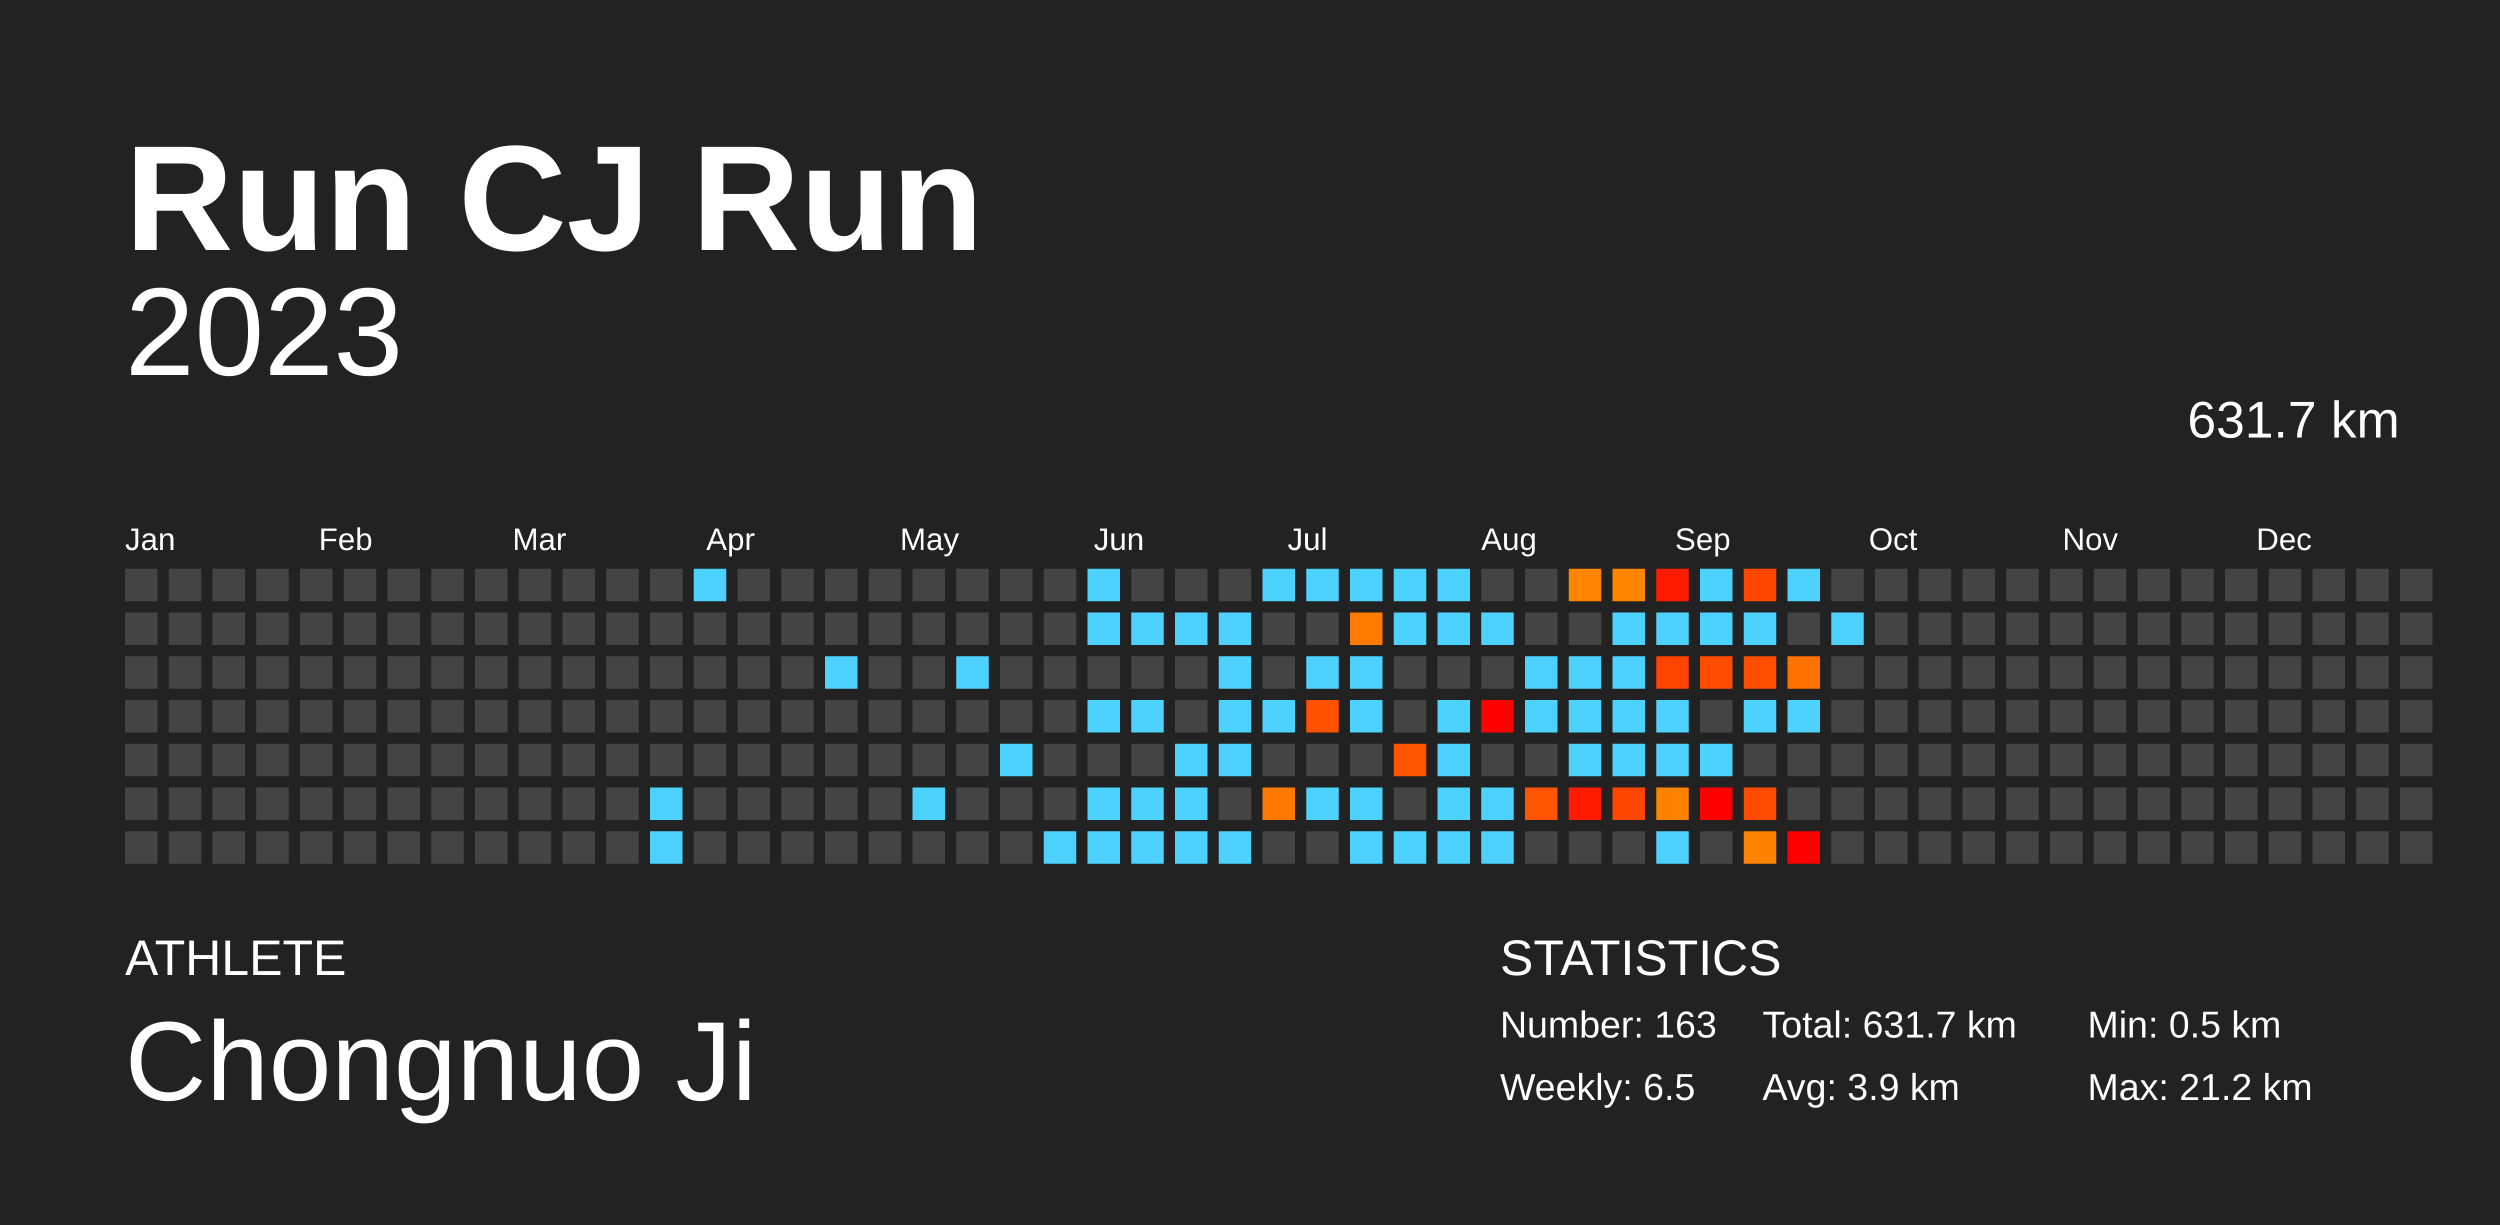
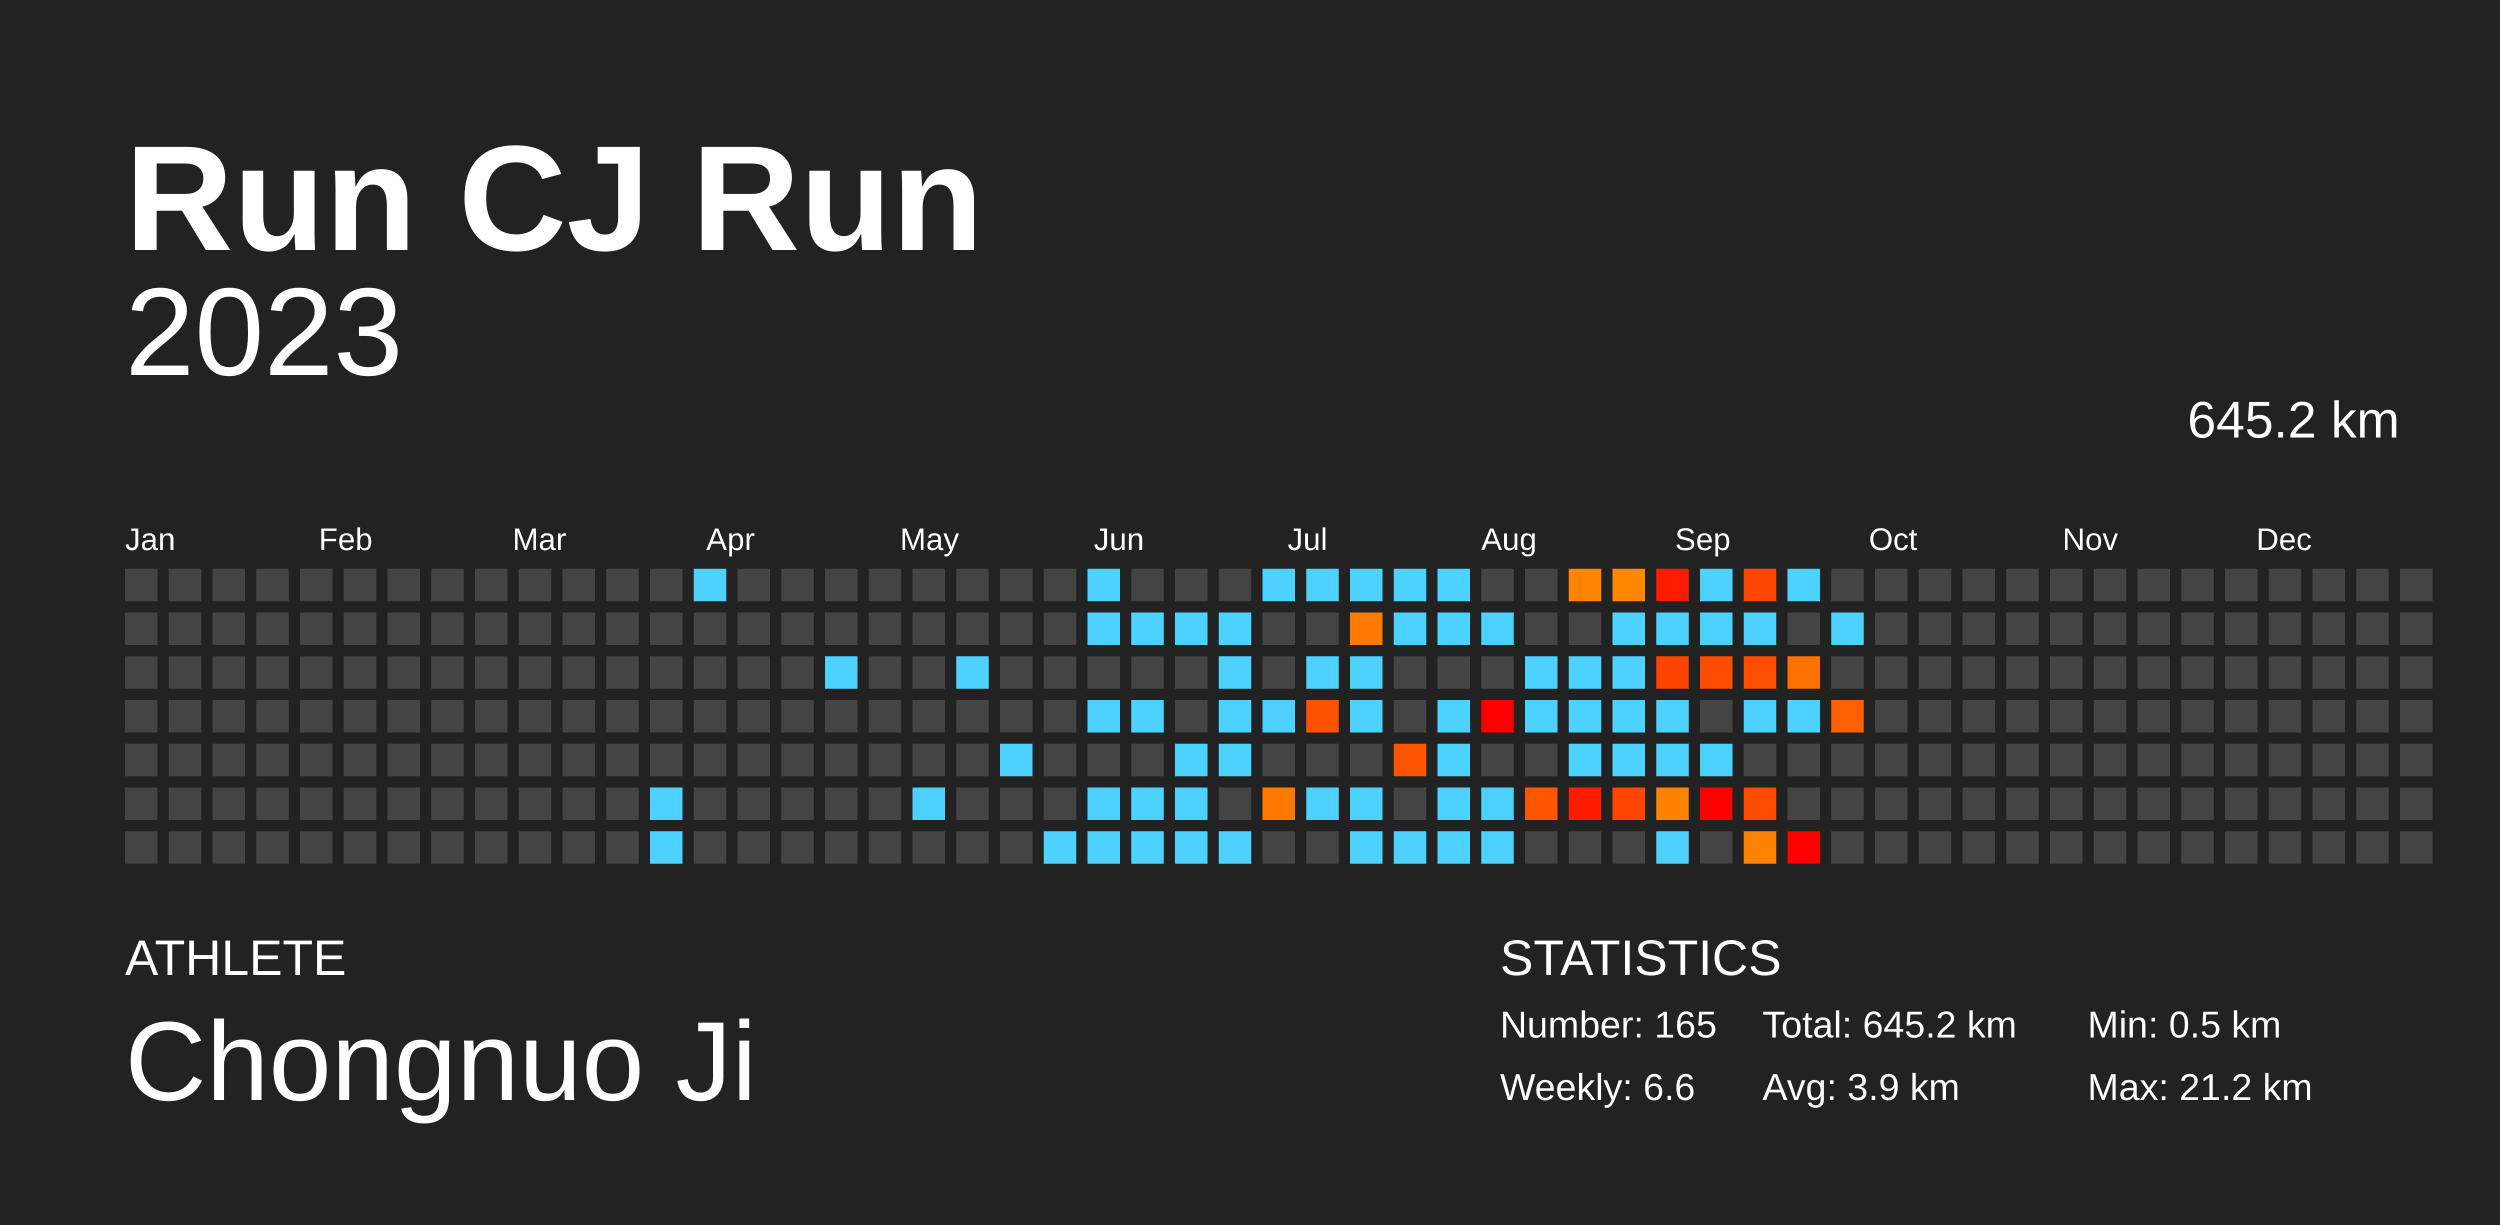
<svg xmlns="http://www.w3.org/2000/svg" baseProfile="full" height="98mm" version="1.1" viewBox="0,0,200,98" width="200mm">
  <defs />
  <rect fill="#222222" height="98" width="200" x="0" y="0" />
  <text fill="#FFFFFF" style="font-size:12px; font-family:Arial; font-weight:bold;" x="10" y="20">Run CJ Run</text>
  <text fill="#FFFFFF" style="font-size:4px; font-family:Arial" x="10" y="78">ATHLETE</text>
  <text fill="#FFFFFF" style="font-size:9px; font-family:Arial" x="10" y="88">Chongnuo Ji</text>
  <text fill="#FFFFFF" style="font-size:4px; font-family:Arial" x="120" y="78">STATISTICS</text>
-   <text fill="#FFFFFF" style="font-size:3px; font-family:Arial" x="120" y="83">Number: 163</text>
-   <text fill="#FFFFFF" style="font-size:3px; font-family:Arial" x="120" y="88">Weekly: 6.5</text>
-   <text fill="#FFFFFF" style="font-size:3px; font-family:Arial" x="141" y="83">Total: 631.7 km</text>
+   <text fill="#FFFFFF" style="font-size:3px; font-family:Arial" x="120" y="83">Number: 165</text>
+   <text fill="#FFFFFF" style="font-size:3px; font-family:Arial" x="120" y="88">Weekly: 6.6</text>
+   <text fill="#FFFFFF" style="font-size:3px; font-family:Arial" x="141" y="83">Total: 645.2 km</text>
  <text fill="#FFFFFF" style="font-size:3px; font-family:Arial" x="141" y="88">Avg: 3.9 km</text>
  <text fill="#FFFFFF" style="font-size:3px; font-family:Arial" x="167" y="83">Min: 0.5 km</text>
  <text fill="#FFFFFF" style="font-size:3px; font-family:Arial" x="167" y="88">Max: 21.2 km</text>
  <text alignment-baseline="hanging" fill="#FFFFFF" style="font-size:10.0px; font-family:Arial;" x="10" y="30">2023</text>
-   <text alignment-baseline="hanging" fill="#FFFFFF" style="font-size:4.125px; font-family:Arial;" x="175" y="35">631.7 km</text>
+   <text alignment-baseline="hanging" fill="#FFFFFF" style="font-size:4.125px; font-family:Arial;" x="175" y="35">645.2 km</text>
  <text fill="#FFFFFF" style="font-size:2.5px; font-family:Arial" x="10.0" y="44">Jan</text>
  <text fill="#FFFFFF" style="font-size:2.5px; font-family:Arial" x="25.5" y="44">Feb</text>
  <text fill="#FFFFFF" style="font-size:2.5px; font-family:Arial" x="41.0" y="44">Mar</text>
  <text fill="#FFFFFF" style="font-size:2.5px; font-family:Arial" x="56.5" y="44">Apr</text>
  <text fill="#FFFFFF" style="font-size:2.5px; font-family:Arial" x="72.0" y="44">May</text>
  <text fill="#FFFFFF" style="font-size:2.5px; font-family:Arial" x="87.5" y="44">Jun</text>
  <text fill="#FFFFFF" style="font-size:2.5px; font-family:Arial" x="103.0" y="44">Jul</text>
  <text fill="#FFFFFF" style="font-size:2.5px; font-family:Arial" x="118.5" y="44">Aug</text>
  <text fill="#FFFFFF" style="font-size:2.5px; font-family:Arial" x="134.0" y="44">Sep</text>
  <text fill="#FFFFFF" style="font-size:2.5px; font-family:Arial" x="149.5" y="44">Oct</text>
  <text fill="#FFFFFF" style="font-size:2.5px; font-family:Arial" x="165.0" y="44">Nov</text>
  <text fill="#FFFFFF" style="font-size:2.5px; font-family:Arial" x="180.5" y="44">Dec</text>
  <rect fill="#444444" height="2.6" width="2.6" x="10.0" y="45.5" />
  <rect fill="#444444" height="2.6" width="2.6" x="10.0" y="49.0" />
  <rect fill="#444444" height="2.6" width="2.6" x="10.0" y="52.5" />
  <rect fill="#444444" height="2.6" width="2.6" x="10.0" y="56.0" />
  <rect fill="#444444" height="2.6" width="2.6" x="10.0" y="59.5" />
  <rect fill="#444444" height="2.6" width="2.6" x="10.0" y="63.0" />
  <rect fill="#444444" height="2.6" width="2.6" x="10.0" y="66.5" />
  <rect fill="#444444" height="2.6" width="2.6" x="13.5" y="45.5" />
  <rect fill="#444444" height="2.6" width="2.6" x="13.5" y="49.0" />
  <rect fill="#444444" height="2.6" width="2.6" x="13.5" y="52.5" />
  <rect fill="#444444" height="2.6" width="2.6" x="13.5" y="56.0" />
  <rect fill="#444444" height="2.6" width="2.6" x="13.5" y="59.5" />
  <rect fill="#444444" height="2.6" width="2.6" x="13.5" y="63.0" />
  <rect fill="#444444" height="2.6" width="2.6" x="13.5" y="66.5" />
  <rect fill="#444444" height="2.6" width="2.6" x="17.0" y="45.5" />
  <rect fill="#444444" height="2.6" width="2.6" x="17.0" y="49.0" />
  <rect fill="#444444" height="2.6" width="2.6" x="17.0" y="52.5" />
  <rect fill="#444444" height="2.6" width="2.6" x="17.0" y="56.0" />
  <rect fill="#444444" height="2.6" width="2.6" x="17.0" y="59.5" />
  <rect fill="#444444" height="2.6" width="2.6" x="17.0" y="63.0" />
  <rect fill="#444444" height="2.6" width="2.6" x="17.0" y="66.5" />
  <rect fill="#444444" height="2.6" width="2.6" x="20.5" y="45.5" />
  <rect fill="#444444" height="2.6" width="2.6" x="20.5" y="49.0" />
  <rect fill="#444444" height="2.6" width="2.6" x="20.5" y="52.5" />
  <rect fill="#444444" height="2.6" width="2.6" x="20.5" y="56.0" />
  <rect fill="#444444" height="2.6" width="2.6" x="20.5" y="59.5" />
  <rect fill="#444444" height="2.6" width="2.6" x="20.5" y="63.0" />
  <rect fill="#444444" height="2.6" width="2.6" x="20.5" y="66.5" />
  <rect fill="#444444" height="2.6" width="2.6" x="24.0" y="45.5" />
  <rect fill="#444444" height="2.6" width="2.6" x="24.0" y="49.0" />
  <rect fill="#444444" height="2.6" width="2.6" x="24.0" y="52.5" />
  <rect fill="#444444" height="2.6" width="2.6" x="24.0" y="56.0" />
  <rect fill="#444444" height="2.6" width="2.6" x="24.0" y="59.5" />
  <rect fill="#444444" height="2.6" width="2.6" x="24.0" y="63.0" />
  <rect fill="#444444" height="2.6" width="2.6" x="24.0" y="66.5" />
  <rect fill="#444444" height="2.6" width="2.6" x="27.5" y="45.5" />
  <rect fill="#444444" height="2.6" width="2.6" x="27.5" y="49.0" />
  <rect fill="#444444" height="2.6" width="2.6" x="27.5" y="52.5" />
  <rect fill="#444444" height="2.6" width="2.6" x="27.5" y="56.0" />
  <rect fill="#444444" height="2.6" width="2.6" x="27.5" y="59.5" />
  <rect fill="#444444" height="2.6" width="2.6" x="27.5" y="63.0" />
  <rect fill="#444444" height="2.6" width="2.6" x="27.5" y="66.5" />
  <rect fill="#444444" height="2.6" width="2.6" x="31.0" y="45.5" />
  <rect fill="#444444" height="2.6" width="2.6" x="31.0" y="49.0" />
  <rect fill="#444444" height="2.6" width="2.6" x="31.0" y="52.5" />
  <rect fill="#444444" height="2.6" width="2.6" x="31.0" y="56.0" />
  <rect fill="#444444" height="2.6" width="2.6" x="31.0" y="59.5" />
  <rect fill="#444444" height="2.6" width="2.6" x="31.0" y="63.0" />
  <rect fill="#444444" height="2.6" width="2.6" x="31.0" y="66.5" />
  <rect fill="#444444" height="2.6" width="2.6" x="34.5" y="45.5" />
  <rect fill="#444444" height="2.6" width="2.6" x="34.5" y="49.0" />
  <rect fill="#444444" height="2.6" width="2.6" x="34.5" y="52.5" />
  <rect fill="#444444" height="2.6" width="2.6" x="34.5" y="56.0" />
  <rect fill="#444444" height="2.6" width="2.6" x="34.5" y="59.5" />
  <rect fill="#444444" height="2.6" width="2.6" x="34.5" y="63.0" />
  <rect fill="#444444" height="2.6" width="2.6" x="34.5" y="66.5" />
  <rect fill="#444444" height="2.6" width="2.6" x="38.0" y="45.5" />
  <rect fill="#444444" height="2.6" width="2.6" x="38.0" y="49.0" />
  <rect fill="#444444" height="2.6" width="2.6" x="38.0" y="52.5" />
  <rect fill="#444444" height="2.6" width="2.6" x="38.0" y="56.0" />
  <rect fill="#444444" height="2.6" width="2.6" x="38.0" y="59.5" />
  <rect fill="#444444" height="2.6" width="2.6" x="38.0" y="63.0" />
  <rect fill="#444444" height="2.6" width="2.6" x="38.0" y="66.5" />
  <rect fill="#444444" height="2.6" width="2.6" x="41.5" y="45.5" />
  <rect fill="#444444" height="2.6" width="2.6" x="41.5" y="49.0" />
  <rect fill="#444444" height="2.6" width="2.6" x="41.5" y="52.5" />
  <rect fill="#444444" height="2.6" width="2.6" x="41.5" y="56.0" />
  <rect fill="#444444" height="2.6" width="2.6" x="41.5" y="59.5" />
  <rect fill="#444444" height="2.6" width="2.6" x="41.5" y="63.0" />
  <rect fill="#444444" height="2.6" width="2.6" x="41.5" y="66.5" />
  <rect fill="#444444" height="2.6" width="2.6" x="45.0" y="45.5" />
  <rect fill="#444444" height="2.6" width="2.6" x="45.0" y="49.0" />
  <rect fill="#444444" height="2.6" width="2.6" x="45.0" y="52.5" />
  <rect fill="#444444" height="2.6" width="2.6" x="45.0" y="56.0" />
  <rect fill="#444444" height="2.6" width="2.6" x="45.0" y="59.5" />
  <rect fill="#444444" height="2.6" width="2.6" x="45.0" y="63.0" />
  <rect fill="#444444" height="2.6" width="2.6" x="45.0" y="66.5" />
  <rect fill="#444444" height="2.6" width="2.6" x="48.5" y="45.5" />
  <rect fill="#444444" height="2.6" width="2.6" x="48.5" y="49.0" />
  <rect fill="#444444" height="2.6" width="2.6" x="48.5" y="52.5" />
  <rect fill="#444444" height="2.6" width="2.6" x="48.5" y="56.0" />
  <rect fill="#444444" height="2.6" width="2.6" x="48.5" y="59.5" />
  <rect fill="#444444" height="2.6" width="2.6" x="48.5" y="63.0" />
  <rect fill="#444444" height="2.6" width="2.6" x="48.5" y="66.5" />
  <rect fill="#444444" height="2.6" width="2.6" x="52.0" y="45.5" />
  <rect fill="#444444" height="2.6" width="2.6" x="52.0" y="49.0" />
  <rect fill="#444444" height="2.6" width="2.6" x="52.0" y="52.5" />
  <rect fill="#444444" height="2.6" width="2.6" x="52.0" y="56.0" />
  <rect fill="#444444" height="2.6" width="2.6" x="52.0" y="59.5" />
  <rect fill="#4dd2ff" height="2.6" width="2.6" x="52.0" y="63.0" />
  <rect fill="#4dd2ff" height="2.6" width="2.6" x="52.0" y="66.5" />
  <rect fill="#4dd2ff" height="2.6" width="2.6" x="55.5" y="45.5" />
  <rect fill="#444444" height="2.6" width="2.6" x="55.5" y="49.0" />
  <rect fill="#444444" height="2.6" width="2.6" x="55.5" y="52.5" />
  <rect fill="#444444" height="2.6" width="2.6" x="55.5" y="56.0" />
  <rect fill="#444444" height="2.6" width="2.6" x="55.5" y="59.5" />
  <rect fill="#444444" height="2.6" width="2.6" x="55.5" y="63.0" />
  <rect fill="#444444" height="2.6" width="2.6" x="55.5" y="66.5" />
  <rect fill="#444444" height="2.6" width="2.6" x="59.0" y="45.5" />
  <rect fill="#444444" height="2.6" width="2.6" x="59.0" y="49.0" />
  <rect fill="#444444" height="2.6" width="2.6" x="59.0" y="52.5" />
  <rect fill="#444444" height="2.6" width="2.6" x="59.0" y="56.0" />
  <rect fill="#444444" height="2.6" width="2.6" x="59.0" y="59.5" />
  <rect fill="#444444" height="2.6" width="2.6" x="59.0" y="63.0" />
  <rect fill="#444444" height="2.6" width="2.6" x="59.0" y="66.5" />
  <rect fill="#444444" height="2.6" width="2.6" x="62.5" y="45.5" />
  <rect fill="#444444" height="2.6" width="2.6" x="62.5" y="49.0" />
  <rect fill="#444444" height="2.6" width="2.6" x="62.5" y="52.5" />
  <rect fill="#444444" height="2.6" width="2.6" x="62.5" y="56.0" />
  <rect fill="#444444" height="2.6" width="2.6" x="62.5" y="59.5" />
  <rect fill="#444444" height="2.6" width="2.6" x="62.5" y="63.0" />
  <rect fill="#444444" height="2.6" width="2.6" x="62.5" y="66.5" />
  <rect fill="#444444" height="2.6" width="2.6" x="66.0" y="45.5" />
  <rect fill="#444444" height="2.6" width="2.6" x="66.0" y="49.0" />
  <rect fill="#4dd2ff" height="2.6" width="2.6" x="66.0" y="52.5" />
  <rect fill="#444444" height="2.6" width="2.6" x="66.0" y="56.0" />
  <rect fill="#444444" height="2.6" width="2.6" x="66.0" y="59.5" />
  <rect fill="#444444" height="2.6" width="2.6" x="66.0" y="63.0" />
  <rect fill="#444444" height="2.6" width="2.6" x="66.0" y="66.5" />
  <rect fill="#444444" height="2.6" width="2.6" x="69.5" y="45.5" />
  <rect fill="#444444" height="2.6" width="2.6" x="69.5" y="49.0" />
  <rect fill="#444444" height="2.6" width="2.6" x="69.5" y="52.5" />
  <rect fill="#444444" height="2.6" width="2.6" x="69.5" y="56.0" />
  <rect fill="#444444" height="2.6" width="2.6" x="69.5" y="59.5" />
  <rect fill="#444444" height="2.6" width="2.6" x="69.5" y="63.0" />
  <rect fill="#444444" height="2.6" width="2.6" x="69.5" y="66.5" />
  <rect fill="#444444" height="2.6" width="2.6" x="73.0" y="45.5" />
  <rect fill="#444444" height="2.6" width="2.6" x="73.0" y="49.0" />
  <rect fill="#444444" height="2.6" width="2.6" x="73.0" y="52.5" />
  <rect fill="#444444" height="2.6" width="2.6" x="73.0" y="56.0" />
  <rect fill="#444444" height="2.6" width="2.6" x="73.0" y="59.5" />
  <rect fill="#4dd2ff" height="2.6" width="2.6" x="73.0" y="63.0" />
  <rect fill="#444444" height="2.6" width="2.6" x="73.0" y="66.5" />
  <rect fill="#444444" height="2.6" width="2.6" x="76.5" y="45.5" />
  <rect fill="#444444" height="2.6" width="2.6" x="76.5" y="49.0" />
  <rect fill="#4dd2ff" height="2.6" width="2.6" x="76.5" y="52.5" />
  <rect fill="#444444" height="2.6" width="2.6" x="76.5" y="56.0" />
  <rect fill="#444444" height="2.6" width="2.6" x="76.5" y="59.5" />
  <rect fill="#444444" height="2.6" width="2.6" x="76.5" y="63.0" />
  <rect fill="#444444" height="2.6" width="2.6" x="76.5" y="66.5" />
  <rect fill="#444444" height="2.6" width="2.6" x="80.0" y="45.5" />
  <rect fill="#444444" height="2.6" width="2.6" x="80.0" y="49.0" />
  <rect fill="#444444" height="2.6" width="2.6" x="80.0" y="52.5" />
  <rect fill="#444444" height="2.6" width="2.6" x="80.0" y="56.0" />
  <rect fill="#4dd2ff" height="2.6" width="2.6" x="80.0" y="59.5" />
  <rect fill="#444444" height="2.6" width="2.6" x="80.0" y="63.0" />
  <rect fill="#444444" height="2.6" width="2.6" x="80.0" y="66.5" />
  <rect fill="#444444" height="2.6" width="2.6" x="83.5" y="45.5" />
  <rect fill="#444444" height="2.6" width="2.6" x="83.5" y="49.0" />
  <rect fill="#444444" height="2.6" width="2.6" x="83.5" y="52.5" />
  <rect fill="#444444" height="2.6" width="2.6" x="83.5" y="56.0" />
  <rect fill="#444444" height="2.6" width="2.6" x="83.5" y="59.5" />
  <rect fill="#444444" height="2.6" width="2.6" x="83.5" y="63.0" />
  <rect fill="#4dd2ff" height="2.6" width="2.6" x="83.5" y="66.5" />
  <rect fill="#4dd2ff" height="2.6" width="2.6" x="87.0" y="45.5" />
  <rect fill="#4dd2ff" height="2.6" width="2.6" x="87.0" y="49.0" />
  <rect fill="#444444" height="2.6" width="2.6" x="87.0" y="52.5" />
  <rect fill="#4dd2ff" height="2.6" width="2.6" x="87.0" y="56.0" />
  <rect fill="#444444" height="2.6" width="2.6" x="87.0" y="59.5" />
  <rect fill="#4dd2ff" height="2.6" width="2.6" x="87.0" y="63.0" />
  <rect fill="#4dd2ff" height="2.6" width="2.6" x="87.0" y="66.5" />
  <rect fill="#444444" height="2.6" width="2.6" x="90.5" y="45.5" />
  <rect fill="#4dd2ff" height="2.6" width="2.6" x="90.5" y="49.0" />
  <rect fill="#444444" height="2.6" width="2.6" x="90.5" y="52.5" />
  <rect fill="#4dd2ff" height="2.6" width="2.6" x="90.5" y="56.0" />
  <rect fill="#444444" height="2.6" width="2.6" x="90.5" y="59.5" />
  <rect fill="#4dd2ff" height="2.6" width="2.6" x="90.5" y="63.0" />
  <rect fill="#4dd2ff" height="2.6" width="2.6" x="90.5" y="66.5" />
  <rect fill="#444444" height="2.6" width="2.6" x="94.0" y="45.5" />
  <rect fill="#4dd2ff" height="2.6" width="2.6" x="94.0" y="49.0" />
  <rect fill="#444444" height="2.6" width="2.6" x="94.0" y="52.5" />
  <rect fill="#444444" height="2.6" width="2.6" x="94.0" y="56.0" />
  <rect fill="#4dd2ff" height="2.6" width="2.6" x="94.0" y="59.5" />
  <rect fill="#4dd2ff" height="2.6" width="2.6" x="94.0" y="63.0" />
  <rect fill="#4dd2ff" height="2.6" width="2.6" x="94.0" y="66.5" />
  <rect fill="#444444" height="2.6" width="2.6" x="97.5" y="45.5" />
  <rect fill="#4dd2ff" height="2.6" width="2.6" x="97.5" y="49.0" />
  <rect fill="#4dd2ff" height="2.6" width="2.6" x="97.5" y="52.5" />
  <rect fill="#4dd2ff" height="2.6" width="2.6" x="97.5" y="56.0" />
  <rect fill="#4dd2ff" height="2.6" width="2.6" x="97.5" y="59.5" />
  <rect fill="#444444" height="2.6" width="2.6" x="97.5" y="63.0" />
  <rect fill="#4dd2ff" height="2.6" width="2.6" x="97.5" y="66.5" />
  <rect fill="#4dd2ff" height="2.6" width="2.6" x="101.0" y="45.5" />
  <rect fill="#444444" height="2.6" width="2.6" x="101.0" y="49.0" />
  <rect fill="#444444" height="2.6" width="2.6" x="101.0" y="52.5" />
  <rect fill="#4dd2ff" height="2.6" width="2.6" x="101.0" y="56.0" />
  <rect fill="#444444" height="2.6" width="2.6" x="101.0" y="59.5" />
  <rect fill="#ff7900" height="2.6" width="2.6" x="101.0" y="63.0" />
  <rect fill="#444444" height="2.6" width="2.6" x="101.0" y="66.5" />
  <rect fill="#4dd2ff" height="2.6" width="2.6" x="104.5" y="45.5" />
  <rect fill="#444444" height="2.6" width="2.6" x="104.5" y="49.0" />
  <rect fill="#4dd2ff" height="2.6" width="2.6" x="104.5" y="52.5" />
  <rect fill="#ff5200" height="2.6" width="2.6" x="104.5" y="56.0" />
  <rect fill="#444444" height="2.6" width="2.6" x="104.5" y="59.5" />
  <rect fill="#4dd2ff" height="2.6" width="2.6" x="104.5" y="63.0" />
  <rect fill="#444444" height="2.6" width="2.6" x="104.5" y="66.5" />
  <rect fill="#4dd2ff" height="2.6" width="2.6" x="108.0" y="45.5" />
  <rect fill="#ff7a00" height="2.6" width="2.6" x="108.0" y="49.0" />
  <rect fill="#4dd2ff" height="2.6" width="2.6" x="108.0" y="52.5" />
  <rect fill="#4dd2ff" height="2.6" width="2.6" x="108.0" y="56.0" />
  <rect fill="#444444" height="2.6" width="2.6" x="108.0" y="59.5" />
  <rect fill="#4dd2ff" height="2.6" width="2.6" x="108.0" y="63.0" />
  <rect fill="#4dd2ff" height="2.6" width="2.6" x="108.0" y="66.5" />
  <rect fill="#4dd2ff" height="2.6" width="2.6" x="111.5" y="45.5" />
  <rect fill="#4dd2ff" height="2.6" width="2.6" x="111.5" y="49.0" />
  <rect fill="#444444" height="2.6" width="2.6" x="111.5" y="52.5" />
  <rect fill="#444444" height="2.6" width="2.6" x="111.5" y="56.0" />
  <rect fill="#ff5500" height="2.6" width="2.6" x="111.5" y="59.5" />
  <rect fill="#444444" height="2.6" width="2.6" x="111.5" y="63.0" />
  <rect fill="#4dd2ff" height="2.6" width="2.6" x="111.5" y="66.5" />
  <rect fill="#4dd2ff" height="2.6" width="2.6" x="115.0" y="45.5" />
  <rect fill="#4dd2ff" height="2.6" width="2.6" x="115.0" y="49.0" />
  <rect fill="#444444" height="2.6" width="2.6" x="115.0" y="52.5" />
  <rect fill="#4dd2ff" height="2.6" width="2.6" x="115.0" y="56.0" />
  <rect fill="#4dd2ff" height="2.6" width="2.6" x="115.0" y="59.5" />
  <rect fill="#4dd2ff" height="2.6" width="2.6" x="115.0" y="63.0" />
  <rect fill="#4dd2ff" height="2.6" width="2.6" x="115.0" y="66.5" />
  <rect fill="#444444" height="2.6" width="2.6" x="118.5" y="45.5" />
  <rect fill="#4dd2ff" height="2.6" width="2.6" x="118.5" y="49.0" />
  <rect fill="#444444" height="2.6" width="2.6" x="118.5" y="52.5" />
  <rect fill="red" height="2.6" width="2.6" x="118.5" y="56.0" />
  <rect fill="#444444" height="2.6" width="2.6" x="118.5" y="59.5" />
  <rect fill="#4dd2ff" height="2.6" width="2.6" x="118.5" y="63.0" />
  <rect fill="#4dd2ff" height="2.6" width="2.6" x="118.5" y="66.5" />
  <rect fill="#444444" height="2.6" width="2.6" x="122.0" y="45.5" />
  <rect fill="#444444" height="2.6" width="2.6" x="122.0" y="49.0" />
  <rect fill="#4dd2ff" height="2.6" width="2.6" x="122.0" y="52.5" />
  <rect fill="#4dd2ff" height="2.6" width="2.6" x="122.0" y="56.0" />
  <rect fill="#444444" height="2.6" width="2.6" x="122.0" y="59.5" />
  <rect fill="#ff5500" height="2.6" width="2.6" x="122.0" y="63.0" />
  <rect fill="#444444" height="2.6" width="2.6" x="122.0" y="66.5" />
  <rect fill="#ff8400" height="2.6" width="2.6" x="125.5" y="45.5" />
  <rect fill="#444444" height="2.6" width="2.6" x="125.5" y="49.0" />
  <rect fill="#4dd2ff" height="2.6" width="2.6" x="125.5" y="52.5" />
  <rect fill="#4dd2ff" height="2.6" width="2.6" x="125.5" y="56.0" />
  <rect fill="#4dd2ff" height="2.6" width="2.6" x="125.5" y="59.5" />
  <rect fill="#ff1b00" height="2.6" width="2.6" x="125.5" y="63.0" />
  <rect fill="#444444" height="2.6" width="2.6" x="125.5" y="66.5" />
  <rect fill="#ff8700" height="2.6" width="2.6" x="129.0" y="45.5" />
  <rect fill="#4dd2ff" height="2.6" width="2.6" x="129.0" y="49.0" />
  <rect fill="#4dd2ff" height="2.6" width="2.6" x="129.0" y="52.5" />
  <rect fill="#4dd2ff" height="2.6" width="2.6" x="129.0" y="56.0" />
  <rect fill="#4dd2ff" height="2.6" width="2.6" x="129.0" y="59.5" />
  <rect fill="#ff4600" height="2.6" width="2.6" x="129.0" y="63.0" />
  <rect fill="#444444" height="2.6" width="2.6" x="129.0" y="66.5" />
  <rect fill="#ff1c00" height="2.6" width="2.6" x="132.5" y="45.5" />
  <rect fill="#4dd2ff" height="2.6" width="2.6" x="132.5" y="49.0" />
  <rect fill="#ff4300" height="2.6" width="2.6" x="132.5" y="52.5" />
  <rect fill="#4dd2ff" height="2.6" width="2.6" x="132.5" y="56.0" />
  <rect fill="#4dd2ff" height="2.6" width="2.6" x="132.5" y="59.5" />
  <rect fill="#ff8200" height="2.6" width="2.6" x="132.5" y="63.0" />
  <rect fill="#4dd2ff" height="2.6" width="2.6" x="132.5" y="66.5" />
  <rect fill="#4dd2ff" height="2.6" width="2.6" x="136.0" y="45.5" />
  <rect fill="#4dd2ff" height="2.6" width="2.6" x="136.0" y="49.0" />
  <rect fill="#ff4d00" height="2.6" width="2.6" x="136.0" y="52.5" />
  <rect fill="#444444" height="2.6" width="2.6" x="136.0" y="56.0" />
  <rect fill="#4dd2ff" height="2.6" width="2.6" x="136.0" y="59.5" />
  <rect fill="red" height="2.6" width="2.6" x="136.0" y="63.0" />
  <rect fill="#444444" height="2.6" width="2.6" x="136.0" y="66.5" />
  <rect fill="#ff4600" height="2.6" width="2.6" x="139.5" y="45.5" />
  <rect fill="#4dd2ff" height="2.6" width="2.6" x="139.5" y="49.0" />
  <rect fill="#ff4e00" height="2.6" width="2.6" x="139.5" y="52.5" />
  <rect fill="#4dd2ff" height="2.6" width="2.6" x="139.5" y="56.0" />
  <rect fill="#444444" height="2.6" width="2.6" x="139.5" y="59.5" />
  <rect fill="#ff4c00" height="2.6" width="2.6" x="139.5" y="63.0" />
  <rect fill="#ff8300" height="2.6" width="2.6" x="139.5" y="66.5" />
  <rect fill="#4dd2ff" height="2.6" width="2.6" x="143.0" y="45.5" />
  <rect fill="#444444" height="2.6" width="2.6" x="143.0" y="49.0" />
  <rect fill="#ff7100" height="2.6" width="2.6" x="143.0" y="52.5" />
  <rect fill="#4dd2ff" height="2.6" width="2.6" x="143.0" y="56.0" />
  <rect fill="#444444" height="2.6" width="2.6" x="143.0" y="59.5" />
  <rect fill="#444444" height="2.6" width="2.6" x="143.0" y="63.0" />
  <rect fill="red" height="2.6" width="2.6" x="143.0" y="66.5" />
  <rect fill="#444444" height="2.6" width="2.6" x="146.5" y="45.5" />
  <rect fill="#4dd2ff" height="2.6" width="2.6" x="146.5" y="49.0" />
  <rect fill="#444444" height="2.6" width="2.6" x="146.5" y="52.5" />
-   <rect fill="#444444" height="2.6" width="2.6" x="146.5" y="56.0" />
+   <rect fill="#ff6000" height="2.6" width="2.6" x="146.5" y="56.0" />
  <rect fill="#444444" height="2.6" width="2.6" x="146.5" y="59.5" />
  <rect fill="#444444" height="2.6" width="2.6" x="146.5" y="63.0" />
  <rect fill="#444444" height="2.6" width="2.6" x="146.5" y="66.5" />
  <rect fill="#444444" height="2.6" width="2.6" x="150.0" y="45.5" />
  <rect fill="#444444" height="2.6" width="2.6" x="150.0" y="49.0" />
  <rect fill="#444444" height="2.6" width="2.6" x="150.0" y="52.5" />
  <rect fill="#444444" height="2.6" width="2.6" x="150.0" y="56.0" />
  <rect fill="#444444" height="2.6" width="2.6" x="150.0" y="59.5" />
  <rect fill="#444444" height="2.6" width="2.6" x="150.0" y="63.0" />
  <rect fill="#444444" height="2.6" width="2.6" x="150.0" y="66.5" />
  <rect fill="#444444" height="2.6" width="2.6" x="153.5" y="45.5" />
  <rect fill="#444444" height="2.6" width="2.6" x="153.5" y="49.0" />
  <rect fill="#444444" height="2.6" width="2.6" x="153.5" y="52.5" />
  <rect fill="#444444" height="2.6" width="2.6" x="153.5" y="56.0" />
  <rect fill="#444444" height="2.6" width="2.6" x="153.5" y="59.5" />
  <rect fill="#444444" height="2.6" width="2.6" x="153.5" y="63.0" />
  <rect fill="#444444" height="2.6" width="2.6" x="153.5" y="66.5" />
  <rect fill="#444444" height="2.6" width="2.6" x="157.0" y="45.5" />
  <rect fill="#444444" height="2.6" width="2.6" x="157.0" y="49.0" />
  <rect fill="#444444" height="2.6" width="2.6" x="157.0" y="52.5" />
  <rect fill="#444444" height="2.6" width="2.6" x="157.0" y="56.0" />
  <rect fill="#444444" height="2.6" width="2.6" x="157.0" y="59.5" />
  <rect fill="#444444" height="2.6" width="2.6" x="157.0" y="63.0" />
  <rect fill="#444444" height="2.6" width="2.6" x="157.0" y="66.5" />
  <rect fill="#444444" height="2.6" width="2.6" x="160.5" y="45.5" />
  <rect fill="#444444" height="2.6" width="2.6" x="160.5" y="49.0" />
  <rect fill="#444444" height="2.6" width="2.6" x="160.5" y="52.5" />
  <rect fill="#444444" height="2.6" width="2.6" x="160.5" y="56.0" />
  <rect fill="#444444" height="2.6" width="2.6" x="160.5" y="59.5" />
  <rect fill="#444444" height="2.6" width="2.6" x="160.5" y="63.0" />
  <rect fill="#444444" height="2.6" width="2.6" x="160.5" y="66.5" />
  <rect fill="#444444" height="2.6" width="2.6" x="164.0" y="45.5" />
  <rect fill="#444444" height="2.6" width="2.6" x="164.0" y="49.0" />
  <rect fill="#444444" height="2.6" width="2.6" x="164.0" y="52.5" />
  <rect fill="#444444" height="2.6" width="2.6" x="164.0" y="56.0" />
  <rect fill="#444444" height="2.6" width="2.6" x="164.0" y="59.5" />
  <rect fill="#444444" height="2.6" width="2.6" x="164.0" y="63.0" />
  <rect fill="#444444" height="2.6" width="2.6" x="164.0" y="66.5" />
  <rect fill="#444444" height="2.6" width="2.6" x="167.5" y="45.5" />
  <rect fill="#444444" height="2.6" width="2.6" x="167.5" y="49.0" />
  <rect fill="#444444" height="2.6" width="2.6" x="167.5" y="52.5" />
  <rect fill="#444444" height="2.6" width="2.6" x="167.5" y="56.0" />
  <rect fill="#444444" height="2.6" width="2.6" x="167.5" y="59.5" />
  <rect fill="#444444" height="2.6" width="2.6" x="167.5" y="63.0" />
  <rect fill="#444444" height="2.6" width="2.6" x="167.5" y="66.5" />
  <rect fill="#444444" height="2.6" width="2.6" x="171.0" y="45.5" />
  <rect fill="#444444" height="2.6" width="2.6" x="171.0" y="49.0" />
  <rect fill="#444444" height="2.6" width="2.6" x="171.0" y="52.5" />
  <rect fill="#444444" height="2.6" width="2.6" x="171.0" y="56.0" />
  <rect fill="#444444" height="2.6" width="2.6" x="171.0" y="59.5" />
  <rect fill="#444444" height="2.6" width="2.6" x="171.0" y="63.0" />
  <rect fill="#444444" height="2.6" width="2.6" x="171.0" y="66.5" />
  <rect fill="#444444" height="2.6" width="2.6" x="174.5" y="45.5" />
  <rect fill="#444444" height="2.6" width="2.6" x="174.5" y="49.0" />
  <rect fill="#444444" height="2.6" width="2.6" x="174.5" y="52.5" />
  <rect fill="#444444" height="2.6" width="2.6" x="174.5" y="56.0" />
  <rect fill="#444444" height="2.6" width="2.6" x="174.5" y="59.5" />
  <rect fill="#444444" height="2.6" width="2.6" x="174.5" y="63.0" />
  <rect fill="#444444" height="2.6" width="2.6" x="174.5" y="66.5" />
  <rect fill="#444444" height="2.6" width="2.6" x="178.0" y="45.5" />
  <rect fill="#444444" height="2.6" width="2.6" x="178.0" y="49.0" />
  <rect fill="#444444" height="2.6" width="2.6" x="178.0" y="52.5" />
  <rect fill="#444444" height="2.6" width="2.6" x="178.0" y="56.0" />
  <rect fill="#444444" height="2.6" width="2.6" x="178.0" y="59.5" />
  <rect fill="#444444" height="2.6" width="2.6" x="178.0" y="63.0" />
  <rect fill="#444444" height="2.6" width="2.6" x="178.0" y="66.5" />
  <rect fill="#444444" height="2.6" width="2.6" x="181.5" y="45.5" />
  <rect fill="#444444" height="2.6" width="2.6" x="181.5" y="49.0" />
  <rect fill="#444444" height="2.6" width="2.6" x="181.5" y="52.5" />
  <rect fill="#444444" height="2.6" width="2.6" x="181.5" y="56.0" />
  <rect fill="#444444" height="2.6" width="2.6" x="181.5" y="59.5" />
  <rect fill="#444444" height="2.6" width="2.6" x="181.5" y="63.0" />
  <rect fill="#444444" height="2.6" width="2.6" x="181.5" y="66.5" />
  <rect fill="#444444" height="2.6" width="2.6" x="185.0" y="45.5" />
  <rect fill="#444444" height="2.6" width="2.6" x="185.0" y="49.0" />
  <rect fill="#444444" height="2.6" width="2.6" x="185.0" y="52.5" />
  <rect fill="#444444" height="2.6" width="2.6" x="185.0" y="56.0" />
  <rect fill="#444444" height="2.6" width="2.6" x="185.0" y="59.5" />
  <rect fill="#444444" height="2.6" width="2.6" x="185.0" y="63.0" />
  <rect fill="#444444" height="2.6" width="2.6" x="185.0" y="66.5" />
  <rect fill="#444444" height="2.6" width="2.6" x="188.5" y="45.5" />
  <rect fill="#444444" height="2.6" width="2.6" x="188.5" y="49.0" />
  <rect fill="#444444" height="2.6" width="2.6" x="188.5" y="52.5" />
  <rect fill="#444444" height="2.6" width="2.6" x="188.5" y="56.0" />
  <rect fill="#444444" height="2.6" width="2.6" x="188.5" y="59.5" />
  <rect fill="#444444" height="2.6" width="2.6" x="188.5" y="63.0" />
  <rect fill="#444444" height="2.6" width="2.6" x="188.5" y="66.5" />
  <rect fill="#444444" height="2.6" width="2.6" x="192.0" y="45.5" />
  <rect fill="#444444" height="2.6" width="2.6" x="192.0" y="49.0" />
  <rect fill="#444444" height="2.6" width="2.6" x="192.0" y="52.5" />
  <rect fill="#444444" height="2.6" width="2.6" x="192.0" y="56.0" />
  <rect fill="#444444" height="2.6" width="2.6" x="192.0" y="59.5" />
  <rect fill="#444444" height="2.6" width="2.6" x="192.0" y="63.0" />
  <rect fill="#444444" height="2.6" width="2.6" x="192.0" y="66.5" />
</svg>
